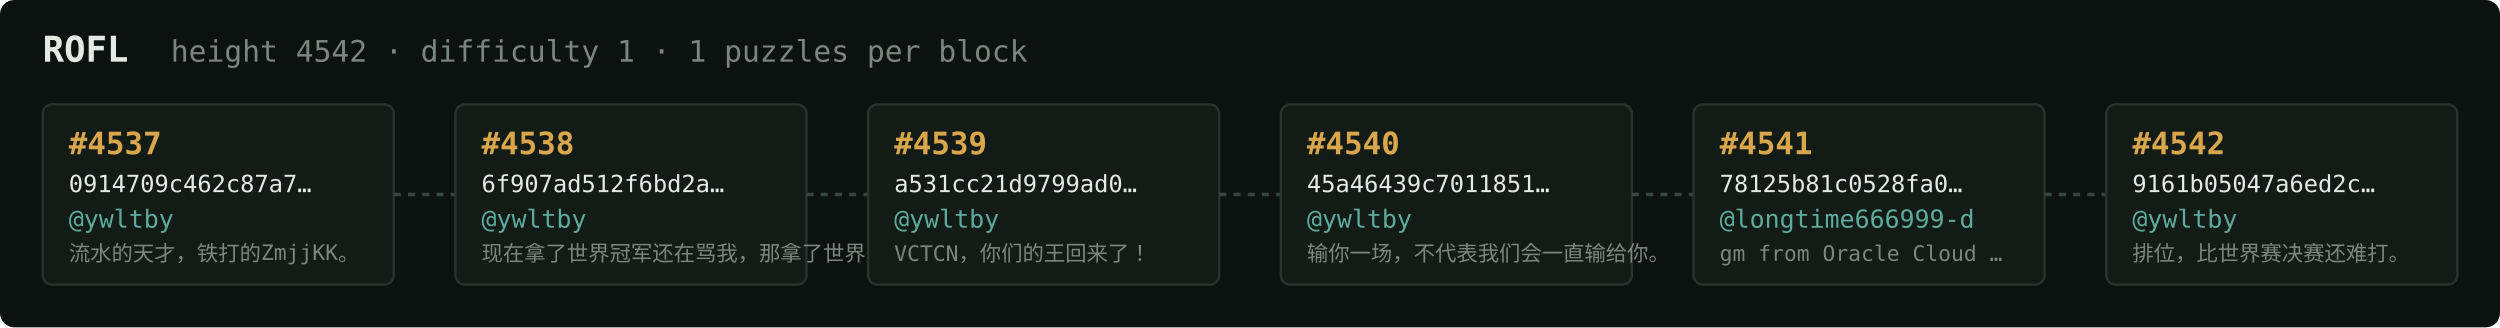
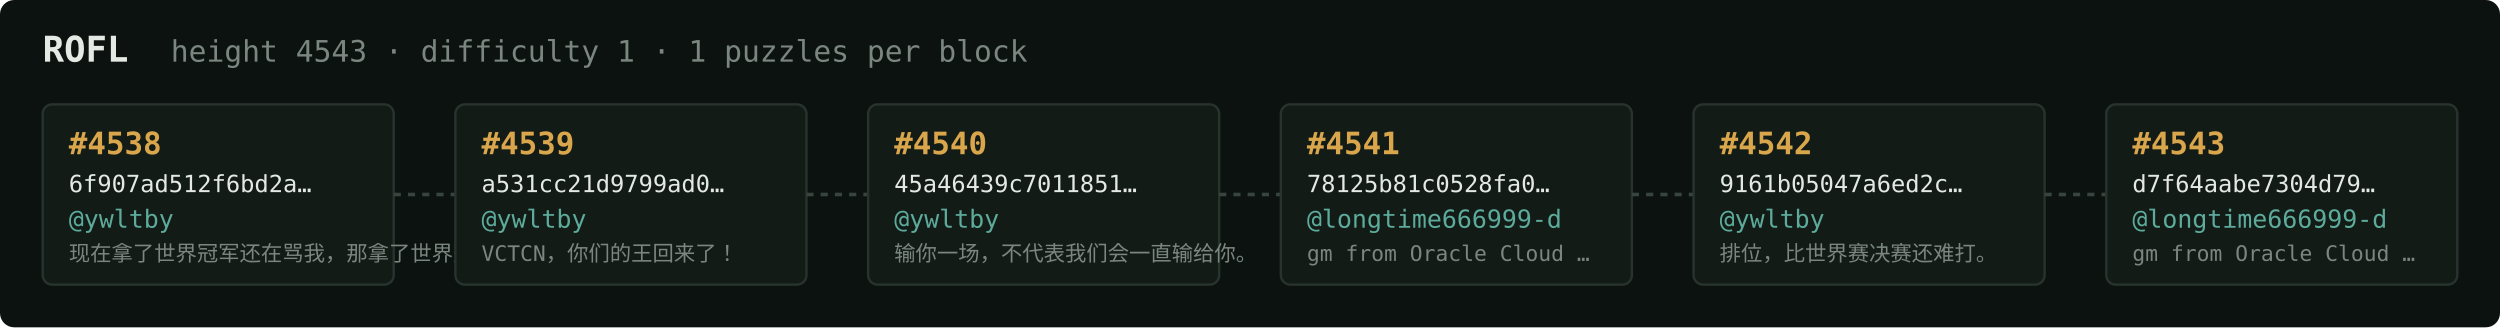
<svg xmlns="http://www.w3.org/2000/svg" width="1054" height="138" viewBox="0 0 1054 138" font-family="ui-monospace,SFMono-Regular,Menlo,monospace">
  <rect fill="#0c1210" width="1054" height="138" rx="6" />
  <text x="18" y="26" fill="#e5e9e3" font-size="15" font-weight="700">ROFL</text>
-   <text x="72" y="26" fill="#7a867f" font-size="12.5">height 4542 · difficulty 1 · 1 puzzles per block</text>
+   <text x="72" y="26" fill="#7a867f" font-size="12.5">height 4543 · difficulty 1 · 1 puzzles per block</text>
  <rect x="18" y="44" width="148" height="76" rx="4" fill="#131b17" stroke="#28332e" stroke-width="1" />
-   <text x="29" y="65" fill="#d9a64c" font-size="13" font-weight="700">#4537</text>
-   <text x="29" y="81" fill="#e5e9e3" font-size="10">0914709c462c87a7…</text>
+   <text x="29" y="65" fill="#d9a64c" font-size="13" font-weight="700">#4538</text>
+   <text x="29" y="81" fill="#e5e9e3" font-size="10">6f907ad512f6bd2a…</text>
  <text x="29" y="96" fill="#5cab9b" font-size="10.5">@ywltby</text>
-   <text x="29" y="110" fill="#7a867f" font-size="9">流水的天才，铁打的ZmjjKK。</text>
+   <text x="29" y="110" fill="#7a867f" font-size="9">现在拿了世界冠军还在骂我，那拿了世界冠军有…</text>
  <line x1="166" y1="82.0" x2="192" y2="82.0" stroke="#38443e" stroke-width="1.5" stroke-dasharray="3 3" />
  <rect x="192" y="44" width="148" height="76" rx="4" fill="#131b17" stroke="#28332e" stroke-width="1" />
-   <text x="203" y="65" fill="#d9a64c" font-size="13" font-weight="700">#4538</text>
-   <text x="203" y="81" fill="#e5e9e3" font-size="10">6f907ad512f6bd2a…</text>
+   <text x="203" y="65" fill="#d9a64c" font-size="13" font-weight="700">#4539</text>
+   <text x="203" y="81" fill="#e5e9e3" font-size="10">a531cc21d9799ad0…</text>
  <text x="203" y="96" fill="#5cab9b" font-size="10.5">@ywltby</text>
-   <text x="203" y="110" fill="#7a867f" font-size="9">现在拿了世界冠军还在骂我，那拿了世界冠军有…</text>
+   <text x="203" y="110" fill="#7a867f" font-size="9">VCTCN，你们的王回来了！</text>
  <line x1="340" y1="82.0" x2="366" y2="82.0" stroke="#38443e" stroke-width="1.5" stroke-dasharray="3 3" />
  <rect x="366" y="44" width="148" height="76" rx="4" fill="#131b17" stroke="#28332e" stroke-width="1" />
-   <text x="377" y="65" fill="#d9a64c" font-size="13" font-weight="700">#4539</text>
-   <text x="377" y="81" fill="#e5e9e3" font-size="10">a531cc21d9799ad0…</text>
+   <text x="377" y="65" fill="#d9a64c" font-size="13" font-weight="700">#4540</text>
+   <text x="377" y="81" fill="#e5e9e3" font-size="10">45a46439c7011851…</text>
  <text x="377" y="96" fill="#5cab9b" font-size="10.5">@ywltby</text>
-   <text x="377" y="110" fill="#7a867f" font-size="9">VCTCN，你们的王回来了！</text>
+   <text x="377" y="110" fill="#7a867f" font-size="9">输你一场，不代表我们会一直输给你。</text>
  <line x1="514" y1="82.0" x2="540" y2="82.0" stroke="#38443e" stroke-width="1.5" stroke-dasharray="3 3" />
  <rect x="540" y="44" width="148" height="76" rx="4" fill="#131b17" stroke="#28332e" stroke-width="1" />
-   <text x="551" y="65" fill="#d9a64c" font-size="13" font-weight="700">#4540</text>
-   <text x="551" y="81" fill="#e5e9e3" font-size="10">45a46439c7011851…</text>
-   <text x="551" y="96" fill="#5cab9b" font-size="10.5">@ywltby</text>
-   <text x="551" y="110" fill="#7a867f" font-size="9">输你一场，不代表我们会一直输给你。</text>
+   <text x="551" y="65" fill="#d9a64c" font-size="13" font-weight="700">#4541</text>
+   <text x="551" y="81" fill="#e5e9e3" font-size="10">78125b81c0528fa0…</text>
+   <text x="551" y="96" fill="#5cab9b" font-size="10.5">@longtime666999-d</text>
+   <text x="551" y="110" fill="#7a867f" font-size="9">gm from Oracle Cloud …</text>
  <line x1="688" y1="82.0" x2="714" y2="82.0" stroke="#38443e" stroke-width="1.5" stroke-dasharray="3 3" />
  <rect x="714" y="44" width="148" height="76" rx="4" fill="#131b17" stroke="#28332e" stroke-width="1" />
-   <text x="725" y="65" fill="#d9a64c" font-size="13" font-weight="700">#4541</text>
-   <text x="725" y="81" fill="#e5e9e3" font-size="10">78125b81c0528fa0…</text>
-   <text x="725" y="96" fill="#5cab9b" font-size="10.5">@longtime666999-d</text>
-   <text x="725" y="110" fill="#7a867f" font-size="9">gm from Oracle Cloud …</text>
+   <text x="725" y="65" fill="#d9a64c" font-size="13" font-weight="700">#4542</text>
+   <text x="725" y="81" fill="#e5e9e3" font-size="10">9161b05047a6ed2c…</text>
+   <text x="725" y="96" fill="#5cab9b" font-size="10.5">@ywltby</text>
+   <text x="725" y="110" fill="#7a867f" font-size="9">排位，比世界赛决赛还难打。</text>
  <line x1="862" y1="82.0" x2="888" y2="82.0" stroke="#38443e" stroke-width="1.5" stroke-dasharray="3 3" />
  <rect x="888" y="44" width="148" height="76" rx="4" fill="#131b17" stroke="#28332e" stroke-width="1" />
-   <text x="899" y="65" fill="#d9a64c" font-size="13" font-weight="700">#4542</text>
-   <text x="899" y="81" fill="#e5e9e3" font-size="10">9161b05047a6ed2c…</text>
-   <text x="899" y="96" fill="#5cab9b" font-size="10.5">@ywltby</text>
-   <text x="899" y="110" fill="#7a867f" font-size="9">排位，比世界赛决赛还难打。</text>
+   <text x="899" y="65" fill="#d9a64c" font-size="13" font-weight="700">#4543</text>
+   <text x="899" y="81" fill="#e5e9e3" font-size="10">d7f64aabe7304d79…</text>
+   <text x="899" y="96" fill="#5cab9b" font-size="10.5">@longtime666999-d</text>
+   <text x="899" y="110" fill="#7a867f" font-size="9">gm from Oracle Cloud …</text>
</svg>
